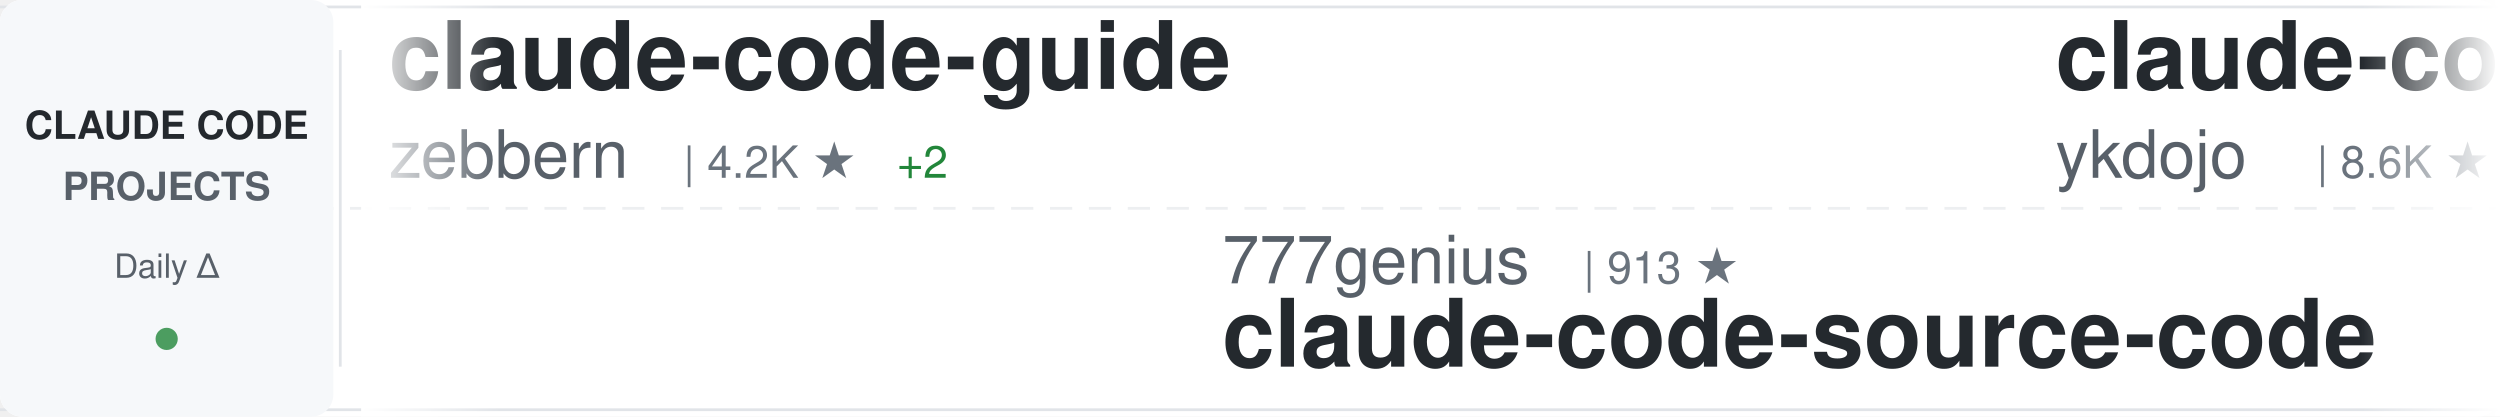
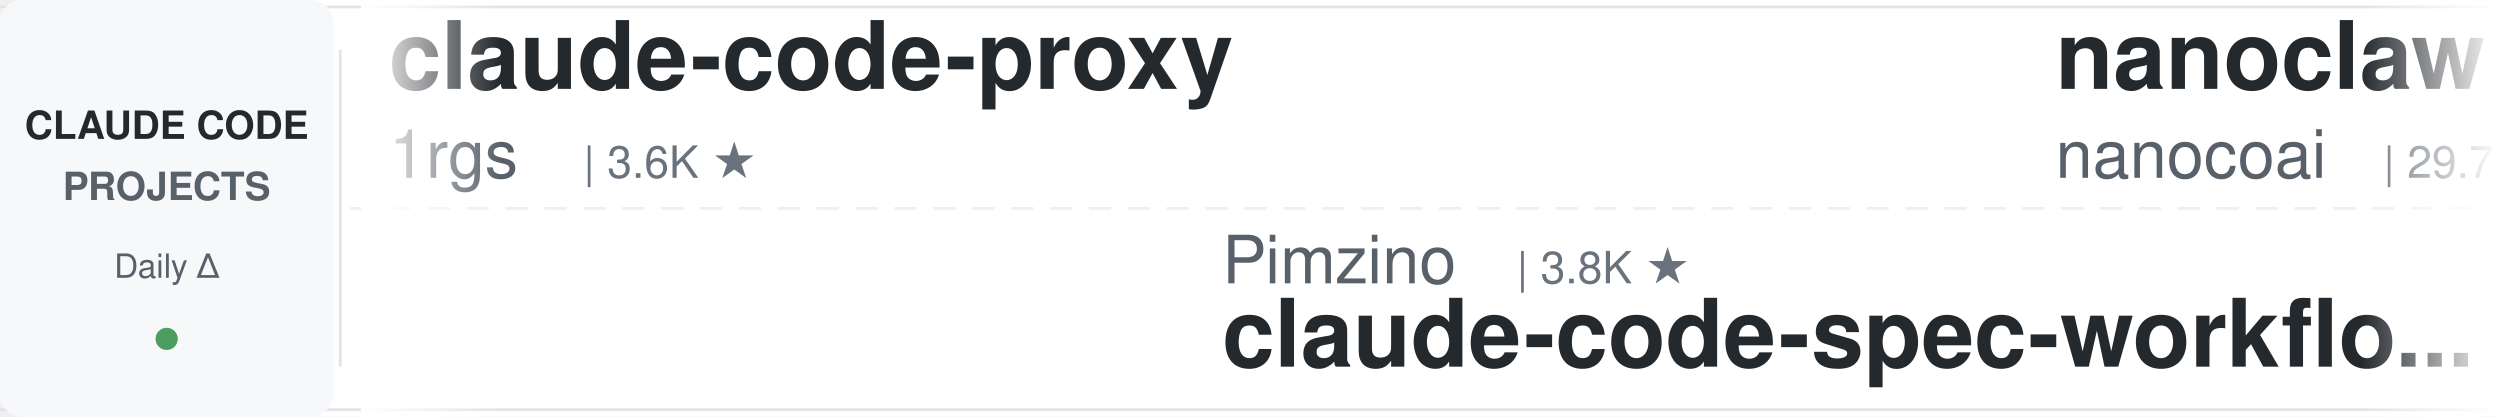
<svg xmlns="http://www.w3.org/2000/svg" width="900" height="150">
  <defs>
    <linearGradient id="awesomeLeftFade" x1="0%" y1="0%" x2="100%" y2="0%">
      <stop offset="0%" style="stop-color:#ffffff;stop-opacity:1" />
      <stop offset="100%" style="stop-color:#ffffff;stop-opacity:0" />
    </linearGradient>
    <linearGradient id="awesomeRightFade" x1="0%" y1="0%" x2="100%" y2="0%">
      <stop offset="0%" style="stop-color:#ffffff;stop-opacity:0" />
      <stop offset="100%" style="stop-color:#ffffff;stop-opacity:1" />
    </linearGradient>
  </defs>
  <rect width="900" height="150" fill="#ffffff" rx="8" />
  <rect x="0" y="2" width="900" height="1" fill="#e1e4e8" />
  <rect x="0" y="147" width="900" height="1" fill="#e1e4e8" />
  <line x1="0" y1="75" x2="900" y2="75" stroke="#e1e4e8" stroke-width="1" stroke-dasharray="8 6" opacity="0.6" />
  <rect x="0" y="0" width="120" height="150" fill="#f6f8fa" rx="8" />
  <text x="60" y="50" font-family="-apple-system, BlinkMacSystemFont, 'Segoe UI', Helvetica, Arial, sans-serif" font-size="14" font-weight="600" fill="#24292e" text-anchor="middle">CLAUDE CODE</text>
  <text x="60" y="72" font-family="-apple-system, BlinkMacSystemFont, 'Segoe UI', Helvetica, Arial, sans-serif" font-size="14" font-weight="600" fill="#586069" text-anchor="middle">PROJECTS</text>
  <text x="60" y="100" font-family="-apple-system, BlinkMacSystemFont, 'Segoe UI', Helvetica, Arial, sans-serif" font-size="12" font-weight="500" fill="#586069" text-anchor="middle">Daily Δ</text>
  <circle cx="60" cy="122" r="4" fill="#22863a" opacity="0.8" />
  <rect x="122" y="18" width="1" height="114" fill="#e1e4e8" />
  <clipPath id="awesomeTickerClip">
    <rect x="130" y="0" width="770" height="150" />
  </clipPath>
  <g clip-path="url(#awesomeTickerClip)">
    <g id="awesomeTickerItems">
      <animateTransform attributeName="transform" attributeType="XML" type="translate" from="0 0" to="-3000 0" dur="54s" repeatCount="indefinite" />
      <g transform="translate(0, 0)">
-         <text x="140" y="32" font-family="-apple-system, BlinkMacSystemFont, 'Segoe UI', Helvetica, Arial, sans-serif" font-size="34" font-weight="600" fill="#24292e">claude-code-guide</text>
-         <text x="140" y="64" font-family="-apple-system, BlinkMacSystemFont, 'Segoe UI', Helvetica, Arial, sans-serif" font-size="24" font-weight="400" fill="#586069">zebbern</text>
-         <text x="246" y="64" font-family="-apple-system, BlinkMacSystemFont, 'Segoe UI', Helvetica, Arial, sans-serif" font-size="16" font-weight="500" fill="#6a737d">| 4.2K ★</text>
-         <text x="323" y="64" font-family="-apple-system, BlinkMacSystemFont, 'Segoe UI', Helvetica, Arial, sans-serif" font-size="16" font-weight="500" fill="#22863a"> +2</text>
+         <text x="140" y="32" font-family="-apple-system, BlinkMacSystemFont, 'Segoe UI', Helvetica, Arial, sans-serif" font-size="34" font-weight="600" fill="#24292e">claude-code-proxy</text>
+         <text x="140" y="64" font-family="-apple-system, BlinkMacSystemFont, 'Segoe UI', Helvetica, Arial, sans-serif" font-size="24" font-weight="400" fill="#586069">1rgs</text>
+         <text x="210" y="64" font-family="-apple-system, BlinkMacSystemFont, 'Segoe UI', Helvetica, Arial, sans-serif" font-size="16" font-weight="500" fill="#6a737d">| 3.6K ★</text>
      </g>
      <g transform="translate(300, 0)">
-         <text x="140" y="102" font-family="-apple-system, BlinkMacSystemFont, 'Segoe UI', Helvetica, Arial, sans-serif" font-size="24" font-weight="400" fill="#586069">777genius</text>
-         <text x="270" y="102" font-family="-apple-system, BlinkMacSystemFont, 'Segoe UI', Helvetica, Arial, sans-serif" font-size="16" font-weight="500" fill="#6a737d">| 913 ★</text>
-         <text x="140" y="132" font-family="-apple-system, BlinkMacSystemFont, 'Segoe UI', Helvetica, Arial, sans-serif" font-size="34" font-weight="600" fill="#24292e">claude-code-source-code</text>
+         <text x="140" y="102" font-family="-apple-system, BlinkMacSystemFont, 'Segoe UI', Helvetica, Arial, sans-serif" font-size="24" font-weight="400" fill="#586069">Pimzino</text>
+         <text x="246" y="102" font-family="-apple-system, BlinkMacSystemFont, 'Segoe UI', Helvetica, Arial, sans-serif" font-size="16" font-weight="500" fill="#6a737d">| 3.8K ★</text>
+         <text x="140" y="132" font-family="-apple-system, BlinkMacSystemFont, 'Segoe UI', Helvetica, Arial, sans-serif" font-size="34" font-weight="600" fill="#24292e">claude-code-spec-workflo...</text>
      </g>
      <g transform="translate(600, 0)">
-         <text x="140" y="32" font-family="-apple-system, BlinkMacSystemFont, 'Segoe UI', Helvetica, Arial, sans-serif" font-size="34" font-weight="600" fill="#24292e">claude-code-tips</text>
-         <text x="140" y="64" font-family="-apple-system, BlinkMacSystemFont, 'Segoe UI', Helvetica, Arial, sans-serif" font-size="24" font-weight="400" fill="#586069">ykdojo</text>
-         <text x="234" y="64" font-family="-apple-system, BlinkMacSystemFont, 'Segoe UI', Helvetica, Arial, sans-serif" font-size="16" font-weight="500" fill="#6a737d">| 8.6K ★</text>
-         <text x="311" y="64" font-family="-apple-system, BlinkMacSystemFont, 'Segoe UI', Helvetica, Arial, sans-serif" font-size="16" font-weight="500" fill="#22863a"> +12</text>
+         <text x="140" y="32" font-family="-apple-system, BlinkMacSystemFont, 'Segoe UI', Helvetica, Arial, sans-serif" font-size="34" font-weight="600" fill="#24292e">nanoclaw</text>
+         <text x="140" y="64" font-family="-apple-system, BlinkMacSystemFont, 'Segoe UI', Helvetica, Arial, sans-serif" font-size="24" font-weight="400" fill="#586069">nanocoai</text>
+         <text x="258" y="64" font-family="-apple-system, BlinkMacSystemFont, 'Segoe UI', Helvetica, Arial, sans-serif" font-size="16" font-weight="500" fill="#6a737d">| 29.7K ★</text>
+         <text x="344" y="64" font-family="-apple-system, BlinkMacSystemFont, 'Segoe UI', Helvetica, Arial, sans-serif" font-size="16" font-weight="500" fill="#22863a"> +40</text>
      </g>
      <g transform="translate(900, 0)">
-         <text x="140" y="102" font-family="-apple-system, BlinkMacSystemFont, 'Segoe UI', Helvetica, Arial, sans-serif" font-size="24" font-weight="400" fill="#586069">luongnv89</text>
-         <text x="270" y="102" font-family="-apple-system, BlinkMacSystemFont, 'Segoe UI', Helvetica, Arial, sans-serif" font-size="16" font-weight="500" fill="#6a737d">| 34.9K ★</text>
-         <text x="356" y="102" font-family="-apple-system, BlinkMacSystemFont, 'Segoe UI', Helvetica, Arial, sans-serif" font-size="16" font-weight="500" fill="#22863a"> +72</text>
-         <text x="140" y="132" font-family="-apple-system, BlinkMacSystemFont, 'Segoe UI', Helvetica, Arial, sans-serif" font-size="34" font-weight="600" fill="#24292e">claude-howto</text>
+         <text x="140" y="102" font-family="-apple-system, BlinkMacSystemFont, 'Segoe UI', Helvetica, Arial, sans-serif" font-size="24" font-weight="400" fill="#586069">catlog22</text>
+         <text x="258" y="102" font-family="-apple-system, BlinkMacSystemFont, 'Segoe UI', Helvetica, Arial, sans-serif" font-size="16" font-weight="500" fill="#6a737d">| 2.1K ★</text>
+         <text x="335" y="102" font-family="-apple-system, BlinkMacSystemFont, 'Segoe UI', Helvetica, Arial, sans-serif" font-size="16" font-weight="500" fill="#22863a"> +4</text>
+         <text x="140" y="132" font-family="-apple-system, BlinkMacSystemFont, 'Segoe UI', Helvetica, Arial, sans-serif" font-size="34" font-weight="600" fill="#24292e">Claude-Code-Workflow</text>
      </g>
      <g transform="translate(1200, 0)">
-         <text x="140" y="32" font-family="-apple-system, BlinkMacSystemFont, 'Segoe UI', Helvetica, Arial, sans-serif" font-size="34" font-weight="600" fill="#24292e">claude-code-templates</text>
-         <text x="140" y="64" font-family="-apple-system, BlinkMacSystemFont, 'Segoe UI', Helvetica, Arial, sans-serif" font-size="24" font-weight="400" fill="#586069">davila7</text>
-         <text x="246" y="64" font-family="-apple-system, BlinkMacSystemFont, 'Segoe UI', Helvetica, Arial, sans-serif" font-size="16" font-weight="500" fill="#6a737d">| 27.7K ★</text>
-         <text x="332" y="64" font-family="-apple-system, BlinkMacSystemFont, 'Segoe UI', Helvetica, Arial, sans-serif" font-size="16" font-weight="500" fill="#22863a"> +23</text>
+         <text x="140" y="32" font-family="-apple-system, BlinkMacSystemFont, 'Segoe UI', Helvetica, Arial, sans-serif" font-size="34" font-weight="600" fill="#24292e">claude-code</text>
+         <text x="140" y="64" font-family="-apple-system, BlinkMacSystemFont, 'Segoe UI', Helvetica, Arial, sans-serif" font-size="24" font-weight="400" fill="#586069">claude-code-best</text>
+         <text x="354" y="64" font-family="-apple-system, BlinkMacSystemFont, 'Segoe UI', Helvetica, Arial, sans-serif" font-size="16" font-weight="500" fill="#6a737d">| 19.4K ★</text>
+         <text x="440" y="64" font-family="-apple-system, BlinkMacSystemFont, 'Segoe UI', Helvetica, Arial, sans-serif" font-size="16" font-weight="500" fill="#22863a"> +65</text>
      </g>
      <g transform="translate(1500, 0)">
-         <text x="140" y="102" font-family="-apple-system, BlinkMacSystemFont, 'Segoe UI', Helvetica, Arial, sans-serif" font-size="24" font-weight="400" fill="#586069">yasasbanukaofficial</text>
-         <text x="390" y="102" font-family="-apple-system, BlinkMacSystemFont, 'Segoe UI', Helvetica, Arial, sans-serif" font-size="16" font-weight="500" fill="#6a737d">| 3.4K ★</text>
-         <text x="467" y="102" font-family="-apple-system, BlinkMacSystemFont, 'Segoe UI', Helvetica, Arial, sans-serif" font-size="16" font-weight="500" fill="#22863a"> +9</text>
-         <text x="140" y="132" font-family="-apple-system, BlinkMacSystemFont, 'Segoe UI', Helvetica, Arial, sans-serif" font-size="34" font-weight="600" fill="#24292e">claude-code</text>
+         <text x="140" y="102" font-family="-apple-system, BlinkMacSystemFont, 'Segoe UI', Helvetica, Arial, sans-serif" font-size="24" font-weight="400" fill="#586069">guanshan</text>
+         <text x="258" y="102" font-family="-apple-system, BlinkMacSystemFont, 'Segoe UI', Helvetica, Arial, sans-serif" font-size="16" font-weight="500" fill="#6a737d">| 60 ★</text>
+         <text x="140" y="132" font-family="-apple-system, BlinkMacSystemFont, 'Segoe UI', Helvetica, Arial, sans-serif" font-size="34" font-weight="600" fill="#24292e">ClaudeCode</text>
      </g>
      <g transform="translate(1800, 0)">
-         <text x="140" y="32" font-family="-apple-system, BlinkMacSystemFont, 'Segoe UI', Helvetica, Arial, sans-serif" font-size="34" font-weight="600" fill="#24292e">claude-code-sub-agents</text>
-         <text x="140" y="64" font-family="-apple-system, BlinkMacSystemFont, 'Segoe UI', Helvetica, Arial, sans-serif" font-size="24" font-weight="400" fill="#586069">lst97</text>
-         <text x="222" y="64" font-family="-apple-system, BlinkMacSystemFont, 'Segoe UI', Helvetica, Arial, sans-serif" font-size="16" font-weight="500" fill="#6a737d">| 1.6K ★</text>
-         <text x="299" y="64" font-family="-apple-system, BlinkMacSystemFont, 'Segoe UI', Helvetica, Arial, sans-serif" font-size="16" font-weight="500" fill="#22863a"> +1</text>
+         <text x="140" y="32" font-family="-apple-system, BlinkMacSystemFont, 'Segoe UI', Helvetica, Arial, sans-serif" font-size="34" font-weight="600" fill="#24292e">claude-code-settings</text>
+         <text x="140" y="64" font-family="-apple-system, BlinkMacSystemFont, 'Segoe UI', Helvetica, Arial, sans-serif" font-size="24" font-weight="400" fill="#586069">feiskyer</text>
+         <text x="258" y="64" font-family="-apple-system, BlinkMacSystemFont, 'Segoe UI', Helvetica, Arial, sans-serif" font-size="16" font-weight="500" fill="#6a737d">| 1.5K ★</text>
+         <text x="335" y="64" font-family="-apple-system, BlinkMacSystemFont, 'Segoe UI', Helvetica, Arial, sans-serif" font-size="16" font-weight="500" fill="#22863a"> +1</text>
      </g>
      <g transform="translate(2100, 0)">
-         <text x="140" y="102" font-family="-apple-system, BlinkMacSystemFont, 'Segoe UI', Helvetica, Arial, sans-serif" font-size="24" font-weight="400" fill="#586069">repowise-dev</text>
-         <text x="306" y="102" font-family="-apple-system, BlinkMacSystemFont, 'Segoe UI', Helvetica, Arial, sans-serif" font-size="16" font-weight="500" fill="#6a737d">| 1.1K ★</text>
-         <text x="383" y="102" font-family="-apple-system, BlinkMacSystemFont, 'Segoe UI', Helvetica, Arial, sans-serif" font-size="16" font-weight="500" fill="#22863a"> +2</text>
-         <text x="140" y="132" font-family="-apple-system, BlinkMacSystemFont, 'Segoe UI', Helvetica, Arial, sans-serif" font-size="34" font-weight="600" fill="#24292e">claude-code-prompts</text>
+         <text x="140" y="102" font-family="-apple-system, BlinkMacSystemFont, 'Segoe UI', Helvetica, Arial, sans-serif" font-size="24" font-weight="400" fill="#586069">disler</text>
+         <text x="234" y="102" font-family="-apple-system, BlinkMacSystemFont, 'Segoe UI', Helvetica, Arial, sans-serif" font-size="16" font-weight="500" fill="#6a737d">| 1.3K ★</text>
+         <text x="311" y="102" font-family="-apple-system, BlinkMacSystemFont, 'Segoe UI', Helvetica, Arial, sans-serif" font-size="16" font-weight="500" fill="#22863a"> +10</text>
+         <text x="140" y="132" font-family="-apple-system, BlinkMacSystemFont, 'Segoe UI', Helvetica, Arial, sans-serif" font-size="34" font-weight="600" fill="#24292e">pi-vs-claude-code</text>
      </g>
      <g transform="translate(2400, 0)">
-         <text x="140" y="32" font-family="-apple-system, BlinkMacSystemFont, 'Segoe UI', Helvetica, Arial, sans-serif" font-size="34" font-weight="600" fill="#24292e">claude-code-hooks-master...</text>
-         <text x="140" y="64" font-family="-apple-system, BlinkMacSystemFont, 'Segoe UI', Helvetica, Arial, sans-serif" font-size="24" font-weight="400" fill="#586069">disler</text>
-         <text x="234" y="64" font-family="-apple-system, BlinkMacSystemFont, 'Segoe UI', Helvetica, Arial, sans-serif" font-size="16" font-weight="500" fill="#6a737d">| 3.7K ★</text>
-         <text x="311" y="64" font-family="-apple-system, BlinkMacSystemFont, 'Segoe UI', Helvetica, Arial, sans-serif" font-size="16" font-weight="500" fill="#22863a"> +3</text>
+         <text x="140" y="32" font-family="-apple-system, BlinkMacSystemFont, 'Segoe UI', Helvetica, Arial, sans-serif" font-size="34" font-weight="600" fill="#24292e">claude-code-harness</text>
+         <text x="140" y="64" font-family="-apple-system, BlinkMacSystemFont, 'Segoe UI', Helvetica, Arial, sans-serif" font-size="24" font-weight="400" fill="#586069">Chachamaru127</text>
+         <text x="318" y="64" font-family="-apple-system, BlinkMacSystemFont, 'Segoe UI', Helvetica, Arial, sans-serif" font-size="16" font-weight="500" fill="#6a737d">| 2.6K ★</text>
+         <text x="395" y="64" font-family="-apple-system, BlinkMacSystemFont, 'Segoe UI', Helvetica, Arial, sans-serif" font-size="16" font-weight="500" fill="#22863a"> +65</text>
      </g>
      <g transform="translate(2700, 0)">
-         <text x="140" y="102" font-family="-apple-system, BlinkMacSystemFont, 'Segoe UI', Helvetica, Arial, sans-serif" font-size="24" font-weight="400" fill="#586069">hangsman</text>
-         <text x="258" y="102" font-family="-apple-system, BlinkMacSystemFont, 'Segoe UI', Helvetica, Arial, sans-serif" font-size="16" font-weight="500" fill="#6a737d">| 781 ★</text>
+         <text x="140" y="102" font-family="-apple-system, BlinkMacSystemFont, 'Segoe UI', Helvetica, Arial, sans-serif" font-size="24" font-weight="400" fill="#586069">AprilNEA</text>
+         <text x="258" y="102" font-family="-apple-system, BlinkMacSystemFont, 'Segoe UI', Helvetica, Arial, sans-serif" font-size="16" font-weight="500" fill="#6a737d">| 383 ★</text>
        <text x="140" y="132" font-family="-apple-system, BlinkMacSystemFont, 'Segoe UI', Helvetica, Arial, sans-serif" font-size="34" font-weight="600" fill="#24292e">claude-code-source</text>
      </g>
      <g transform="translate(3000, 0)">
-         <text x="140" y="32" font-family="-apple-system, BlinkMacSystemFont, 'Segoe UI', Helvetica, Arial, sans-serif" font-size="34" font-weight="600" fill="#24292e">claude-code-guide</text>
-         <text x="140" y="64" font-family="-apple-system, BlinkMacSystemFont, 'Segoe UI', Helvetica, Arial, sans-serif" font-size="24" font-weight="400" fill="#586069">zebbern</text>
-         <text x="246" y="64" font-family="-apple-system, BlinkMacSystemFont, 'Segoe UI', Helvetica, Arial, sans-serif" font-size="16" font-weight="500" fill="#6a737d">| 4.2K ★</text>
-         <text x="323" y="64" font-family="-apple-system, BlinkMacSystemFont, 'Segoe UI', Helvetica, Arial, sans-serif" font-size="16" font-weight="500" fill="#22863a"> +2</text>
+         <text x="140" y="32" font-family="-apple-system, BlinkMacSystemFont, 'Segoe UI', Helvetica, Arial, sans-serif" font-size="34" font-weight="600" fill="#24292e">claude-code-proxy</text>
+         <text x="140" y="64" font-family="-apple-system, BlinkMacSystemFont, 'Segoe UI', Helvetica, Arial, sans-serif" font-size="24" font-weight="400" fill="#586069">1rgs</text>
+         <text x="210" y="64" font-family="-apple-system, BlinkMacSystemFont, 'Segoe UI', Helvetica, Arial, sans-serif" font-size="16" font-weight="500" fill="#6a737d">| 3.6K ★</text>
      </g>
      <g transform="translate(3300, 0)">
-         <text x="140" y="102" font-family="-apple-system, BlinkMacSystemFont, 'Segoe UI', Helvetica, Arial, sans-serif" font-size="24" font-weight="400" fill="#586069">777genius</text>
-         <text x="270" y="102" font-family="-apple-system, BlinkMacSystemFont, 'Segoe UI', Helvetica, Arial, sans-serif" font-size="16" font-weight="500" fill="#6a737d">| 913 ★</text>
-         <text x="140" y="132" font-family="-apple-system, BlinkMacSystemFont, 'Segoe UI', Helvetica, Arial, sans-serif" font-size="34" font-weight="600" fill="#24292e">claude-code-source-code</text>
+         <text x="140" y="102" font-family="-apple-system, BlinkMacSystemFont, 'Segoe UI', Helvetica, Arial, sans-serif" font-size="24" font-weight="400" fill="#586069">Pimzino</text>
+         <text x="246" y="102" font-family="-apple-system, BlinkMacSystemFont, 'Segoe UI', Helvetica, Arial, sans-serif" font-size="16" font-weight="500" fill="#6a737d">| 3.8K ★</text>
+         <text x="140" y="132" font-family="-apple-system, BlinkMacSystemFont, 'Segoe UI', Helvetica, Arial, sans-serif" font-size="34" font-weight="600" fill="#24292e">claude-code-spec-workflo...</text>
      </g>
      <g transform="translate(3600, 0)">
-         <text x="140" y="32" font-family="-apple-system, BlinkMacSystemFont, 'Segoe UI', Helvetica, Arial, sans-serif" font-size="34" font-weight="600" fill="#24292e">claude-code-tips</text>
-         <text x="140" y="64" font-family="-apple-system, BlinkMacSystemFont, 'Segoe UI', Helvetica, Arial, sans-serif" font-size="24" font-weight="400" fill="#586069">ykdojo</text>
-         <text x="234" y="64" font-family="-apple-system, BlinkMacSystemFont, 'Segoe UI', Helvetica, Arial, sans-serif" font-size="16" font-weight="500" fill="#6a737d">| 8.6K ★</text>
-         <text x="311" y="64" font-family="-apple-system, BlinkMacSystemFont, 'Segoe UI', Helvetica, Arial, sans-serif" font-size="16" font-weight="500" fill="#22863a"> +12</text>
+         <text x="140" y="32" font-family="-apple-system, BlinkMacSystemFont, 'Segoe UI', Helvetica, Arial, sans-serif" font-size="34" font-weight="600" fill="#24292e">nanoclaw</text>
+         <text x="140" y="64" font-family="-apple-system, BlinkMacSystemFont, 'Segoe UI', Helvetica, Arial, sans-serif" font-size="24" font-weight="400" fill="#586069">nanocoai</text>
+         <text x="258" y="64" font-family="-apple-system, BlinkMacSystemFont, 'Segoe UI', Helvetica, Arial, sans-serif" font-size="16" font-weight="500" fill="#6a737d">| 29.7K ★</text>
+         <text x="344" y="64" font-family="-apple-system, BlinkMacSystemFont, 'Segoe UI', Helvetica, Arial, sans-serif" font-size="16" font-weight="500" fill="#22863a"> +40</text>
      </g>
      <g transform="translate(3900, 0)">
-         <text x="140" y="102" font-family="-apple-system, BlinkMacSystemFont, 'Segoe UI', Helvetica, Arial, sans-serif" font-size="24" font-weight="400" fill="#586069">luongnv89</text>
-         <text x="270" y="102" font-family="-apple-system, BlinkMacSystemFont, 'Segoe UI', Helvetica, Arial, sans-serif" font-size="16" font-weight="500" fill="#6a737d">| 34.9K ★</text>
-         <text x="356" y="102" font-family="-apple-system, BlinkMacSystemFont, 'Segoe UI', Helvetica, Arial, sans-serif" font-size="16" font-weight="500" fill="#22863a"> +72</text>
-         <text x="140" y="132" font-family="-apple-system, BlinkMacSystemFont, 'Segoe UI', Helvetica, Arial, sans-serif" font-size="34" font-weight="600" fill="#24292e">claude-howto</text>
+         <text x="140" y="102" font-family="-apple-system, BlinkMacSystemFont, 'Segoe UI', Helvetica, Arial, sans-serif" font-size="24" font-weight="400" fill="#586069">catlog22</text>
+         <text x="258" y="102" font-family="-apple-system, BlinkMacSystemFont, 'Segoe UI', Helvetica, Arial, sans-serif" font-size="16" font-weight="500" fill="#6a737d">| 2.1K ★</text>
+         <text x="335" y="102" font-family="-apple-system, BlinkMacSystemFont, 'Segoe UI', Helvetica, Arial, sans-serif" font-size="16" font-weight="500" fill="#22863a"> +4</text>
+         <text x="140" y="132" font-family="-apple-system, BlinkMacSystemFont, 'Segoe UI', Helvetica, Arial, sans-serif" font-size="34" font-weight="600" fill="#24292e">Claude-Code-Workflow</text>
      </g>
    </g>
  </g>
  <rect x="130" y="0" width="50" height="150" fill="url(#awesomeLeftFade)" />
  <rect x="850" y="0" width="50" height="150" fill="url(#awesomeRightFade)" />
</svg>
